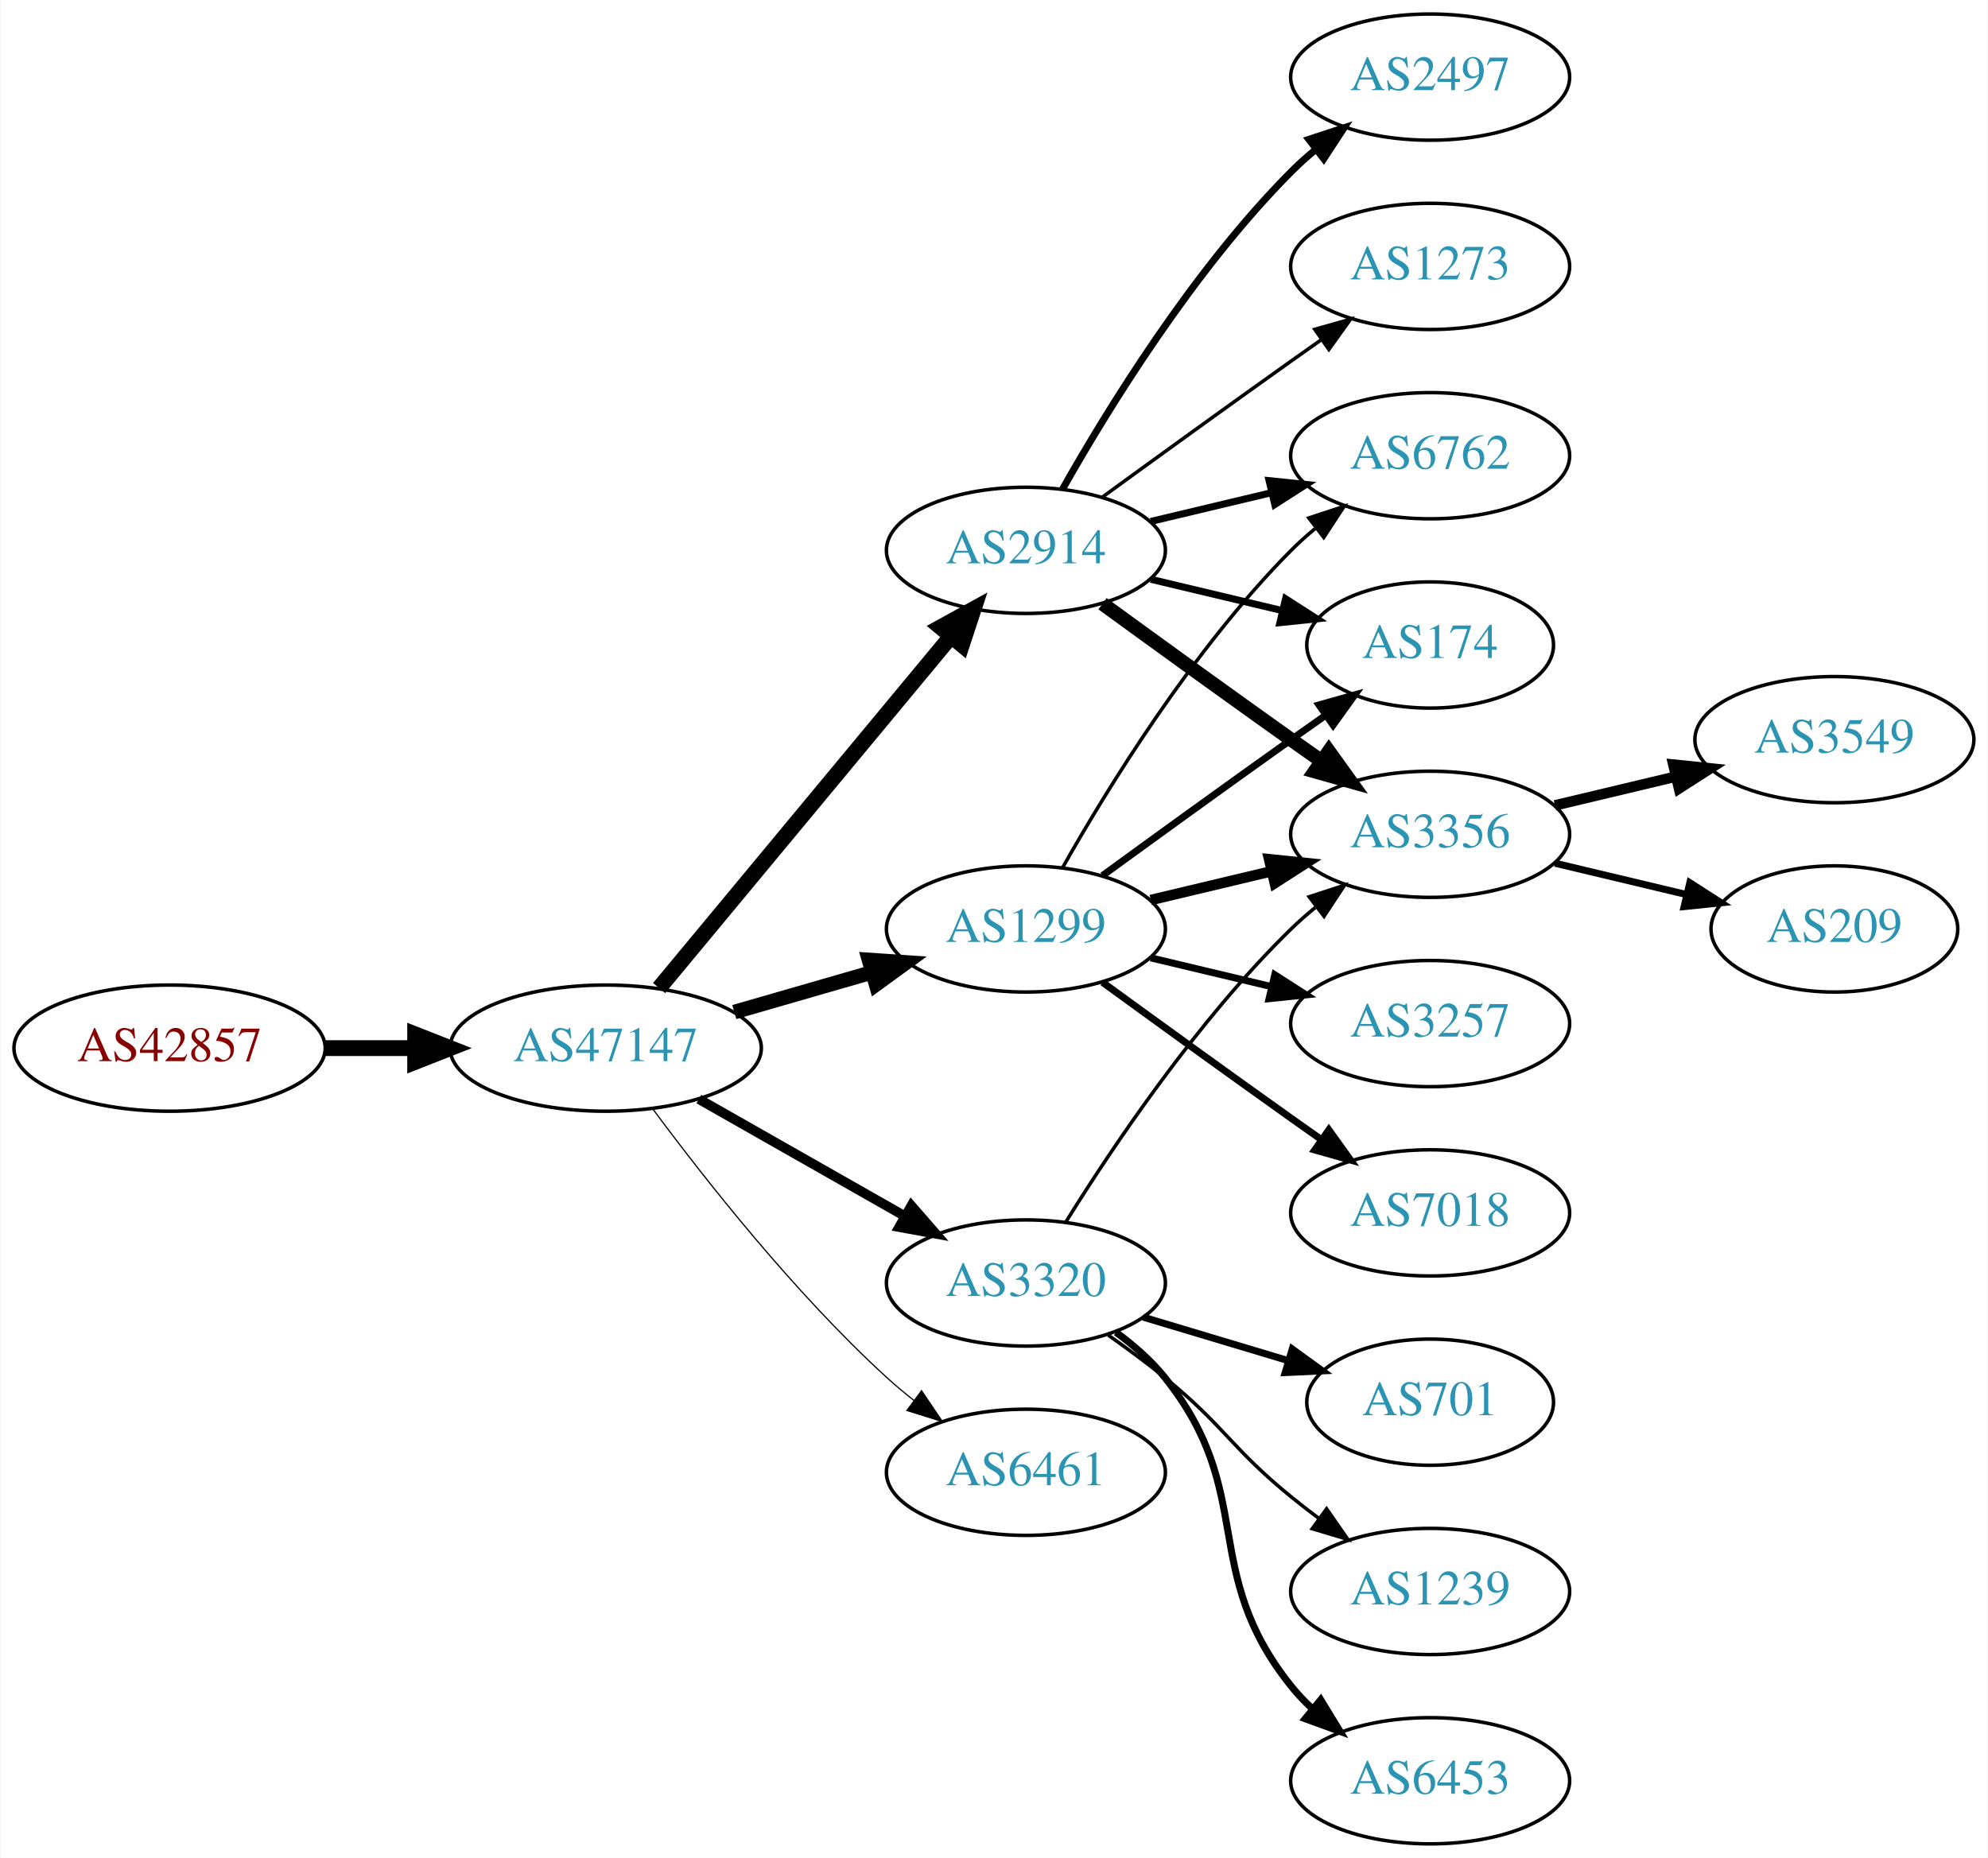
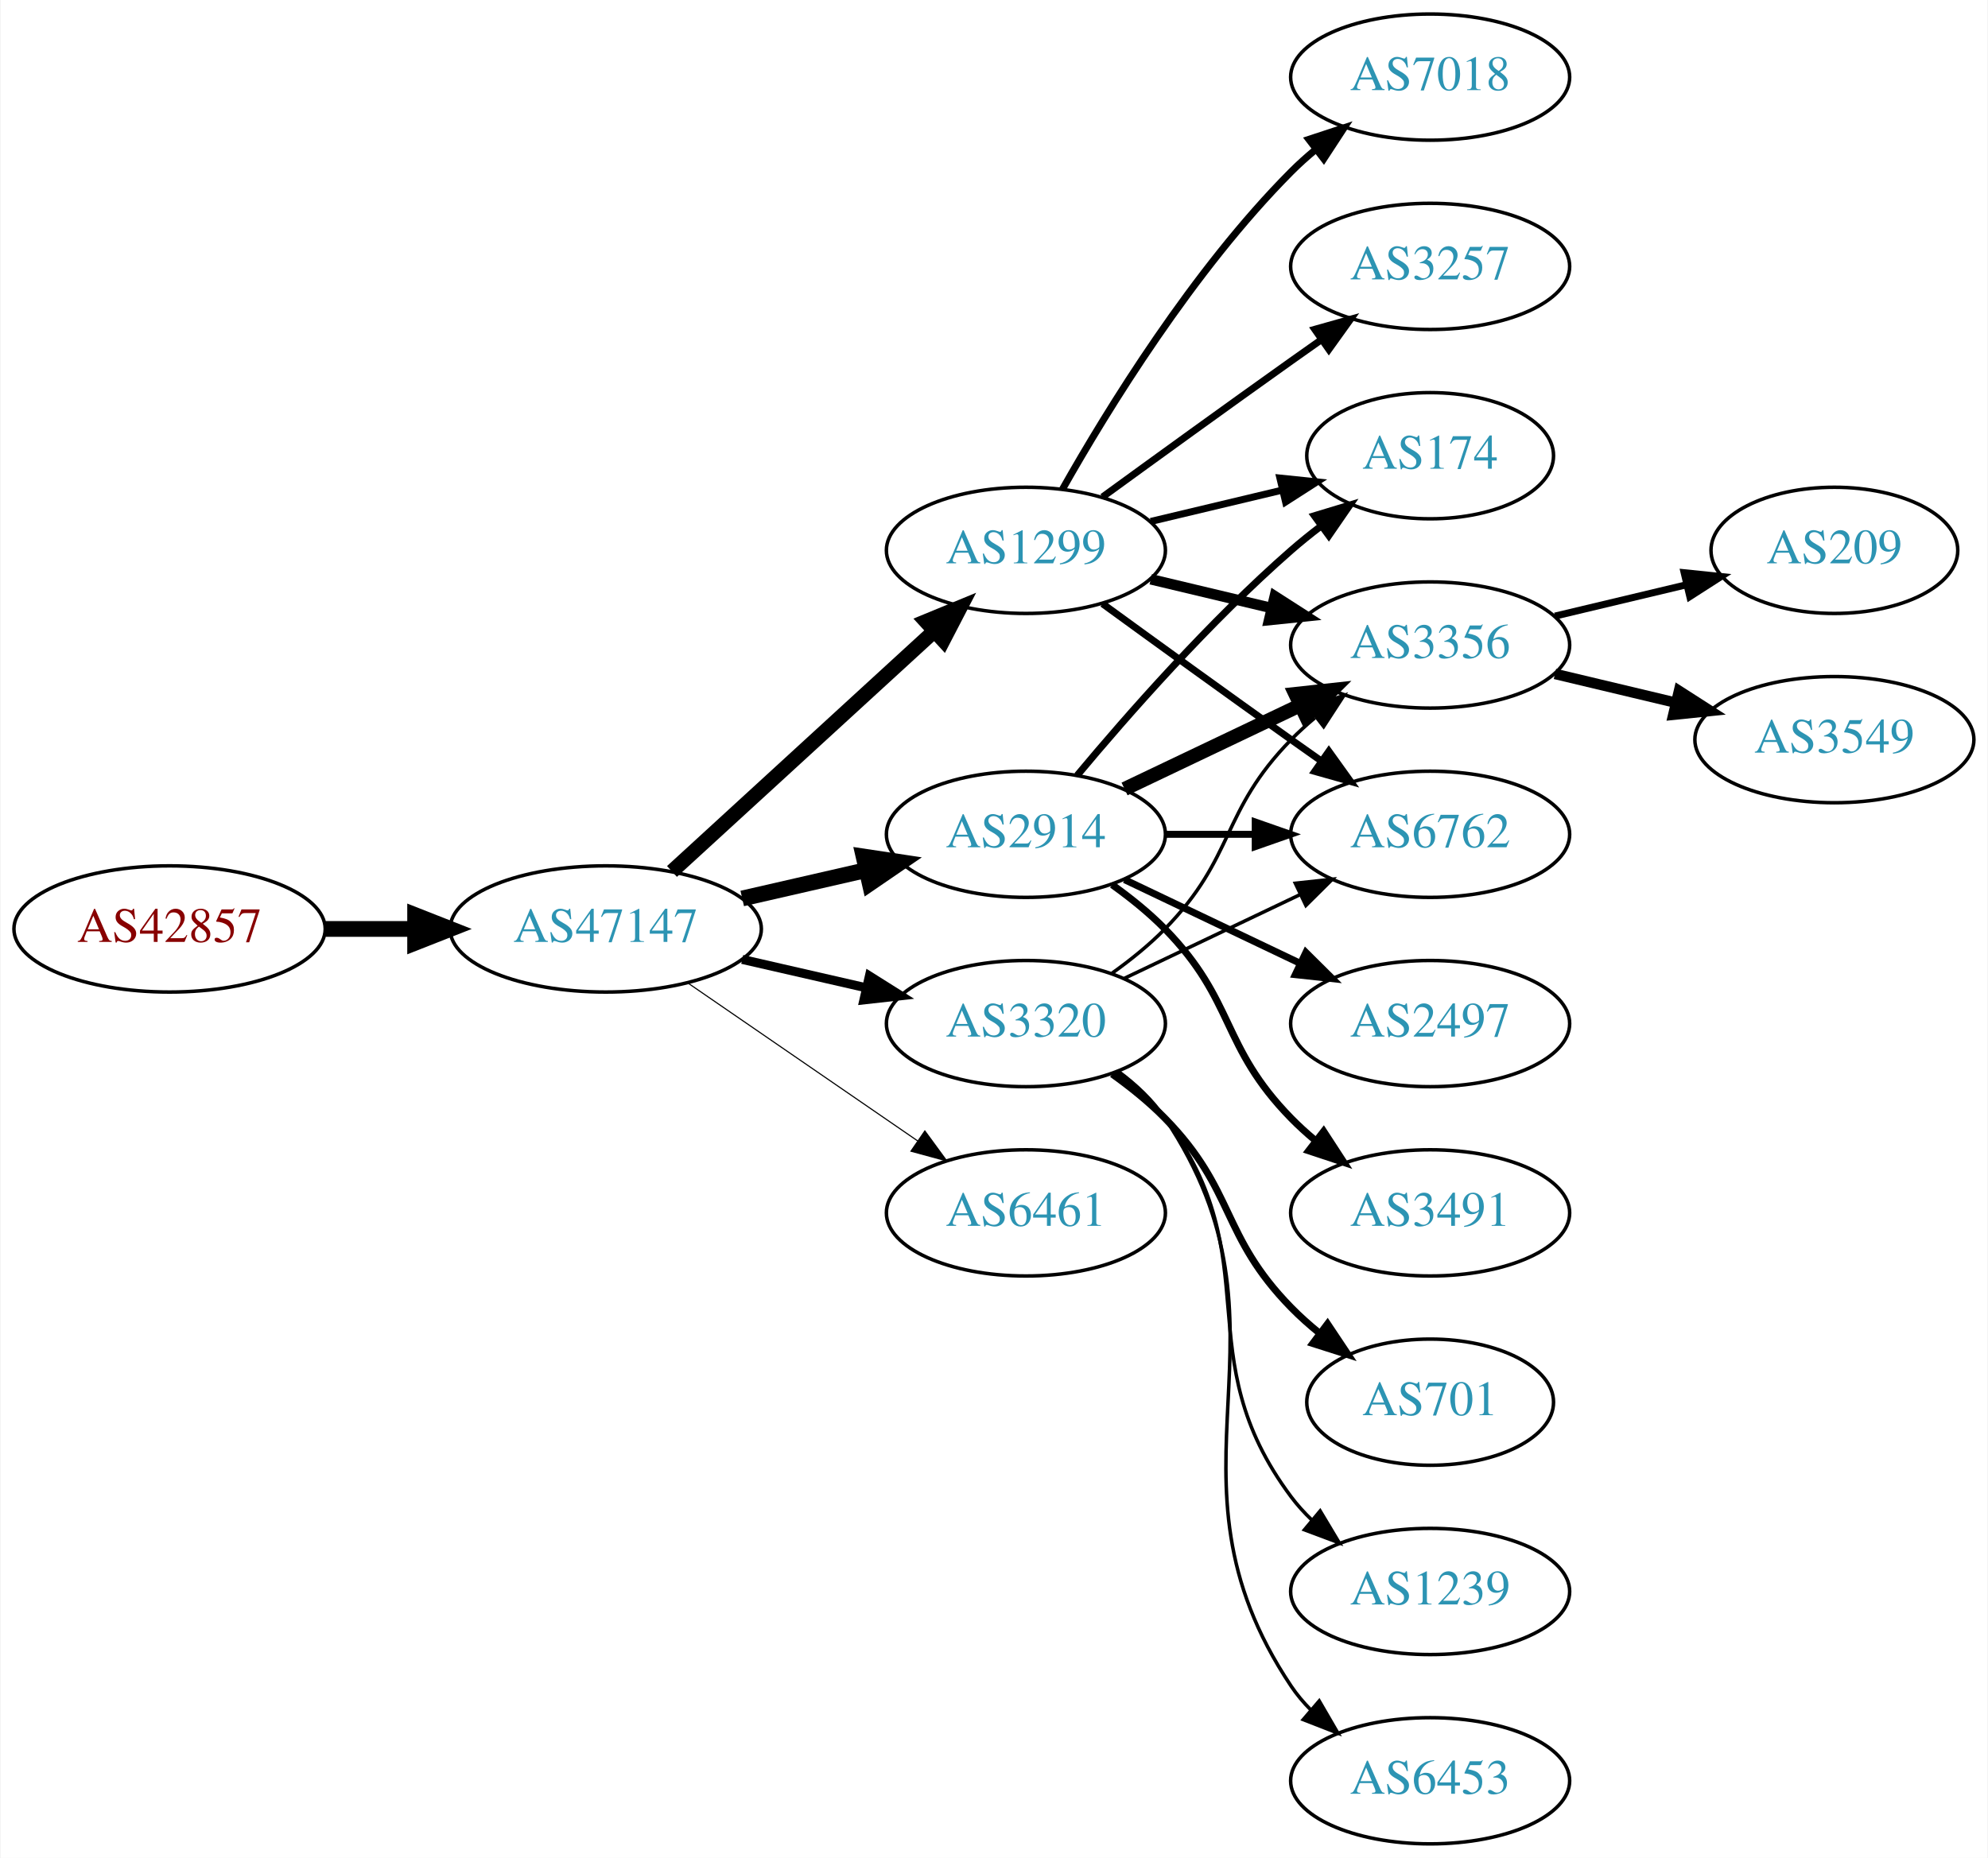
<svg xmlns="http://www.w3.org/2000/svg" xmlns:xlink="http://www.w3.org/1999/xlink" width="567pt" height="530pt" viewBox="0.00 0.00 566.66 530.00">
  <g id="graph0" class="graph" transform="scale(1 1) rotate(0) translate(4 526)">
    <polygon fill="white" stroke="none" points="-4,4 -4,-526 562.663,-526 562.663,4 -4,4" />
    <g id="node1" class="node">
      <g id="a_node1">
        <a xlink:href="/asn/42857" xlink:title="AS42857 ~ Theo Voss [AT]">
-           <ellipse fill="#ffffff" stroke="black" cx="44.196" cy="-227" rx="44.393" ry="18" />
-           <text text-anchor="middle" x="44.196" y="-223.3" font-family="Times,serif" font-size="14.00" fill="#880000">AS42857</text>
+           <ellipse fill="#ffffff" stroke="black" cx="44.196" cy="-261" rx="44.393" ry="18" />
+           <text text-anchor="middle" x="44.196" y="-257.3" font-family="Times,serif" font-size="14.00" fill="#880000">AS42857</text>
        </a>
      </g>
    </g>
    <g id="node2" class="node">
      <g id="a_node2">
        <a xlink:href="/asn/47147" xlink:title="AS47147 ~ ANEXIA Internetdienstleistungs GmbH [AT]">
-           <ellipse fill="#ffffff" stroke="black" cx="168.588" cy="-227" rx="44.393" ry="18" />
-           <text text-anchor="middle" x="168.588" y="-223.3" font-family="Times,serif" font-size="14.00" fill="#2c94b3">AS47147</text>
+           <ellipse fill="#ffffff" stroke="black" cx="168.588" cy="-261" rx="44.393" ry="18" />
+           <text text-anchor="middle" x="168.588" y="-257.3" font-family="Times,serif" font-size="14.00" fill="#2c94b3">AS47147</text>
        </a>
      </g>
    </g>
    <g id="edge1" class="edge">
-       <path fill="none" stroke="black" stroke-width="4.5" d="M88.692,-227C96.898,-227 105.569,-227 114.041,-227" />
-       <polygon fill="black" stroke="black" stroke-width="4.5" points="114.233,-230.938 124.233,-227 114.233,-223.063 114.233,-230.938" />
+       <path fill="none" stroke="black" stroke-width="4.5" d="M88.692,-261C96.898,-261 105.569,-261 114.041,-261" />
+       <polygon fill="black" stroke="black" stroke-width="4.5" points="114.233,-264.938 124.233,-261 114.233,-257.063 114.233,-264.938" />
    </g>
    <g id="node3" class="node">
      <g id="a_node3">
-         <a xlink:href="/asn/1299" xlink:title="AS1299 ~ Telia Carrier [EU]">
-           <ellipse fill="#ffffff" stroke="black" cx="288.431" cy="-261" rx="39.794" ry="18" />
-           <text text-anchor="middle" x="288.431" y="-257.3" font-family="Times,serif" font-size="14.00" fill="#2c94b3">AS1299</text>
+         <a xlink:href="/asn/2914" xlink:title="AS2914 ~ NTT America, Inc. [US]">
+           <ellipse fill="#ffffff" stroke="black" cx="288.431" cy="-288" rx="39.794" ry="18" />
+           <text text-anchor="middle" x="288.431" y="-284.3" font-family="Times,serif" font-size="14.00" fill="#2c94b3">AS2914</text>
        </a>
      </g>
    </g>
    <g id="edge2" class="edge">
-       <path fill="none" stroke="black" stroke-width="4.154" d="M205.265,-237.293C217.681,-240.876 231.736,-244.931 244.667,-248.662" />
-       <polygon fill="black" stroke="black" stroke-width="4.154" points="243.675,-252.158 254.29,-251.438 245.69,-245.174 243.675,-252.158" />
+       <path fill="none" stroke="black" stroke-width="4.5" d="M207.523,-269.692C218.764,-272.267 231.176,-275.111 242.799,-277.774" />
+       <polygon fill="black" stroke="black" stroke-width="4.5" points="242.134,-281.661 252.761,-280.057 243.893,-273.985 242.134,-281.661" />
    </g>
    <g id="node4" class="node">
      <g id="a_node4">
-         <a xlink:href="/asn/2914" xlink:title="AS2914 ~ NTT America, Inc. [US]">
-           <ellipse fill="#ffffff" stroke="black" cx="288.431" cy="-369" rx="39.794" ry="18" />
-           <text text-anchor="middle" x="288.431" y="-365.3" font-family="Times,serif" font-size="14.00" fill="#2c94b3">AS2914</text>
+         <a xlink:href="/asn/3320" xlink:title="AS3320 ~ DTAG [DE]">
+           <ellipse fill="#ffffff" stroke="black" cx="288.431" cy="-234" rx="39.794" ry="18" />
+           <text text-anchor="middle" x="288.431" y="-230.3" font-family="Times,serif" font-size="14.00" fill="#2c94b3">AS3320</text>
        </a>
      </g>
    </g>
    <g id="edge3" class="edge">
-       <path fill="none" stroke="black" stroke-width="4.5" d="M183.803,-244.129C204.529,-269.104 243.16,-315.654 266.951,-344.322" />
-       <polygon fill="black" stroke="black" stroke-width="4.5" points="264.116,-347.071 273.532,-352.252 270.176,-342.042 264.116,-347.071" />
+       <path fill="none" stroke="black" stroke-width="2.571" d="M207.523,-252.308C218.764,-249.733 231.176,-246.889 242.799,-244.226" />
+       <polygon fill="black" stroke="black" stroke-width="2.571" points="243.795,-247.588 252.761,-241.943 242.232,-240.765 243.795,-247.588" />
    </g>
    <g id="node5" class="node">
      <g id="a_node5">
-         <a xlink:href="/asn/3320" xlink:title="AS3320 ~ DTAG [DE]">
-           <ellipse fill="#ffffff" stroke="black" cx="288.431" cy="-160" rx="39.794" ry="18" />
-           <text text-anchor="middle" x="288.431" y="-156.3" font-family="Times,serif" font-size="14.00" fill="#2c94b3">AS3320</text>
+         <a xlink:href="/asn/1299" xlink:title="AS1299 ~ Telia Carrier [EU]">
+           <ellipse fill="#ffffff" stroke="black" cx="288.431" cy="-369" rx="39.794" ry="18" />
+           <text text-anchor="middle" x="288.431" y="-365.3" font-family="Times,serif" font-size="14.00" fill="#2c94b3">AS1299</text>
        </a>
      </g>
    </g>
    <g id="edge4" class="edge">
-       <path fill="none" stroke="black" stroke-width="2.769" d="M195.158,-212.462C212.378,-202.672 235.263,-189.66 253.934,-179.045" />
-       <polygon fill="black" stroke="black" stroke-width="2.769" points="255.755,-182.036 262.718,-174.05 252.295,-175.95 255.755,-182.036" />
+       <path fill="none" stroke="black" stroke-width="4.179" d="M187.486,-277.403C207.414,-295.667 239.772,-325.322 262.249,-345.921" />
+       <polygon fill="black" stroke="black" stroke-width="4.179" points="259.908,-348.736 269.751,-352.797 264.849,-343.345 259.908,-348.736" />
    </g>
    <g id="node6" class="node">
      <g id="a_node6">
        <a xlink:href="/asn/6461" xlink:title="AS6461 ~ Zayo Bandwidth [US]">
-           <ellipse fill="#ffffff" stroke="black" cx="288.431" cy="-106" rx="39.794" ry="18" />
-           <text text-anchor="middle" x="288.431" y="-102.3" font-family="Times,serif" font-size="14.00" fill="#2c94b3">AS6461</text>
+           <ellipse fill="#ffffff" stroke="black" cx="288.431" cy="-180" rx="39.794" ry="18" />
+           <text text-anchor="middle" x="288.431" y="-176.3" font-family="Times,serif" font-size="14.00" fill="#2c94b3">AS6461</text>
        </a>
      </g>
    </g>
    <g id="edge5" class="edge">
-       <path fill="none" stroke="black" stroke-width="0.346" d="M182.109,-209.531C196.788,-189.714 222.473,-157.036 248.784,-133 251.201,-130.792 253.807,-128.615 256.482,-126.512" />
-       <polygon fill="black" stroke="black" stroke-width="0.346" points="258.665,-129.251 264.603,-120.476 254.489,-123.633 258.665,-129.251" />
+       <path fill="none" stroke="black" stroke-width="0.321" d="M192.031,-245.574C210.612,-232.802 237.173,-214.545 257.553,-200.537" />
+       <polygon fill="black" stroke="black" stroke-width="0.321" points="259.609,-203.371 265.867,-194.822 255.643,-197.602 259.609,-203.371" />
    </g>
    <g id="node7" class="node">
      <g id="a_node7">
-         <a xlink:href="/asn/3356" xlink:title="AS3356 ~ Level 3 Parent, LLC [US]">
-           <ellipse fill="#ffffff" stroke="black" cx="403.724" cy="-288" rx="39.794" ry="18" />
-           <text text-anchor="middle" x="403.724" y="-284.3" font-family="Times,serif" font-size="14.00" fill="#2c94b3">AS3356</text>
-         </a>
-       </g>
-     </g>
-     <g id="edge13" class="edge">
-       <path fill="none" stroke="black" stroke-width="3" d="M324.038,-269.248C334.909,-271.838 347.064,-274.735 358.506,-277.462" />
-       <polygon fill="black" stroke="black" stroke-width="3" points="357.789,-280.889 368.328,-279.803 359.412,-274.08 357.789,-280.889" />
+         <a xlink:href="/asn/174" xlink:title="AS174 ~ Cogent Communications [US]">
+           <ellipse fill="#ffffff" stroke="black" cx="403.724" cy="-396" rx="35.194" ry="18" />
+           <text text-anchor="middle" x="403.724" y="-392.3" font-family="Times,serif" font-size="14.00" fill="#2c94b3">AS174</text>
+         </a>
+       </g>
+     </g>
+     <g id="edge6" class="edge">
+       <path fill="none" stroke="black" stroke-width="2" d="M303.061,-304.817C317.343,-321.929 340.89,-348.745 364.077,-369 366.747,-371.332 369.62,-373.648 372.55,-375.886" />
+       <polygon fill="black" stroke="black" stroke-width="2" points="370.701,-378.87 380.841,-381.939 374.828,-373.216 370.701,-378.87" />
    </g>
    <g id="node8" class="node">
      <g id="a_node8">
-         <a xlink:href="/asn/6762" xlink:title="AS6762 ~ TELECOM ITALIA SPARKLE S.p.A. [IT]">
-           <ellipse fill="#ffffff" stroke="black" cx="403.724" cy="-396" rx="39.794" ry="18" />
-           <text text-anchor="middle" x="403.724" y="-392.3" font-family="Times,serif" font-size="14.00" fill="#2c94b3">AS6762</text>
-         </a>
-       </g>
-     </g>
-     <g id="edge12" class="edge">
-       <path fill="none" stroke="black" d="M298.891,-278.49C311.672,-301.096 336.105,-340.886 364.077,-369 366.188,-371.121 368.484,-373.188 370.87,-375.171" />
-       <polygon fill="black" stroke="black" points="369.122,-378.242 379.185,-381.556 373.385,-372.69 369.122,-378.242" />
+         <a xlink:href="/asn/2497" xlink:title="AS2497 ~ Internet Initiative Japan Inc. [JP]">
+           <ellipse fill="#ffffff" stroke="black" cx="403.724" cy="-234" rx="39.794" ry="18" />
+           <text text-anchor="middle" x="403.724" y="-230.3" font-family="Times,serif" font-size="14.00" fill="#2c94b3">AS2497</text>
+         </a>
+       </g>
+     </g>
+     <g id="edge7" class="edge">
+       <path fill="none" stroke="black" stroke-width="2" d="M316.567,-275.066C331.561,-267.919 350.382,-258.948 366.605,-251.215" />
+       <polygon fill="black" stroke="black" stroke-width="2" points="368.288,-254.291 375.809,-246.829 365.276,-247.972 368.288,-254.291" />
    </g>
    <g id="node9" class="node">
      <g id="a_node9">
-         <a xlink:href="/asn/174" xlink:title="AS174 ~ Cogent Communications [US]">
-           <ellipse fill="#ffffff" stroke="black" cx="403.724" cy="-342" rx="35.194" ry="18" />
-           <text text-anchor="middle" x="403.724" y="-338.3" font-family="Times,serif" font-size="14.00" fill="#2c94b3">AS174</text>
-         </a>
-       </g>
-     </g>
-     <g id="edge11" class="edge">
-       <path fill="none" stroke="black" stroke-width="2" d="M310.279,-276.222C325.213,-287.091 345.827,-302.025 364.077,-315 367.288,-317.282 370.657,-319.661 374.011,-322.018" />
-       <polygon fill="black" stroke="black" stroke-width="2" points="372.023,-324.899 382.222,-327.77 376.039,-319.166 372.023,-324.899" />
+         <a xlink:href="/asn/3356" xlink:title="AS3356 ~ Level 3 Parent, LLC [US]">
+           <ellipse fill="#ffffff" stroke="black" cx="403.724" cy="-342" rx="39.794" ry="18" />
+           <text text-anchor="middle" x="403.724" y="-338.3" font-family="Times,serif" font-size="14.00" fill="#2c94b3">AS3356</text>
+         </a>
+       </g>
+     </g>
+     <g id="edge8" class="edge">
+       <path fill="none" stroke="black" stroke-width="4" d="M316.567,-300.934C331.561,-308.081 350.382,-317.052 366.605,-324.785" />
+       <polygon fill="black" stroke="black" stroke-width="4" points="365.276,-328.028 375.809,-329.171 368.288,-321.709 365.276,-328.028" />
+     </g>
+     <g id="node10" class="node">
+       <g id="a_node10">
+         <a xlink:href="/asn/3491" xlink:title="AS3491 ~ PCCW Global, Inc. [US]">
+           <ellipse fill="#ffffff" stroke="black" cx="403.724" cy="-180" rx="39.794" ry="18" />
+           <text text-anchor="middle" x="403.724" y="-176.3" font-family="Times,serif" font-size="14.00" fill="#2c94b3">AS3491</text>
+         </a>
+       </g>
+     </g>
+     <g id="edge9" class="edge">
+       <path fill="none" stroke="black" stroke-width="2" d="M313.025,-273.611C318.281,-269.852 323.613,-265.563 328.077,-261 348.25,-240.383 343.905,-227.617 364.077,-207 366.17,-204.861 368.453,-202.782 370.83,-200.79" />
+       <polygon fill="black" stroke="black" stroke-width="2" points="373.349,-203.268 379.13,-194.389 369.074,-197.725 373.349,-203.268" />
+     </g>
+     <g id="node11" class="node">
+       <g id="a_node11">
+         <a xlink:href="/asn/6762" xlink:title="AS6762 ~ TELECOM ITALIA SPARKLE S.p.A. [IT]">
+           <ellipse fill="#ffffff" stroke="black" cx="403.724" cy="-288" rx="39.794" ry="18" />
+           <text text-anchor="middle" x="403.724" y="-284.3" font-family="Times,serif" font-size="14.00" fill="#2c94b3">AS6762</text>
+         </a>
+       </g>
+     </g>
+     <g id="edge10" class="edge">
+       <path fill="none" stroke="black" stroke-width="2" d="M328.103,-288C336.306,-288 345.07,-288 353.602,-288" />
+       <polygon fill="black" stroke="black" stroke-width="2" points="353.841,-291.5 363.841,-288 353.841,-284.5 353.841,-291.5" />
+     </g>
+     <g id="edge14" class="edge">
+       <path fill="none" stroke="black" d="M313.025,-248.389C318.281,-252.148 323.613,-256.437 328.077,-261 348.25,-281.617 343.905,-294.383 364.077,-315 366.17,-317.139 368.453,-319.218 370.83,-321.21" />
+       <polygon fill="black" stroke="black" points="369.074,-324.275 379.13,-327.611 373.349,-318.732 369.074,-324.275" />
+     </g>
+     <g id="edge15" class="edge">
+       <path fill="none" stroke="black" d="M316.567,-246.934C331.561,-254.081 350.382,-263.052 366.605,-270.785" />
+       <polygon fill="black" stroke="black" points="365.276,-274.028 375.809,-275.171 368.288,-267.709 365.276,-274.028" />
    </g>
    <g id="node12" class="node">
      <g id="a_node12">
-         <a xlink:href="/asn/7018" xlink:title="AS7018 ~ AT&amp;T Services, Inc. [US]">
-           <ellipse fill="#ffffff" stroke="black" cx="403.724" cy="-180" rx="39.794" ry="18" />
-           <text text-anchor="middle" x="403.724" y="-176.3" font-family="Times,serif" font-size="14.00" fill="#2c94b3">AS7018</text>
-         </a>
-       </g>
-     </g>
-     <g id="edge14" class="edge">
-       <path fill="none" stroke="black" stroke-width="2" d="M310.279,-245.778C325.213,-234.909 345.827,-219.975 364.077,-207 366.898,-204.995 369.841,-202.915 372.789,-200.841" />
-       <polygon fill="black" stroke="black" stroke-width="2" points="374.835,-203.681 381.013,-195.074 370.816,-197.95 374.835,-203.681" />
-     </g>
-     <g id="node13" class="node">
-       <g id="a_node13">
-         <a xlink:href="/asn/3257" xlink:title="AS3257 ~ GTT [DE]">
-           <ellipse fill="#ffffff" stroke="black" cx="403.724" cy="-234" rx="39.794" ry="18" />
-           <text text-anchor="middle" x="403.724" y="-230.3" font-family="Times,serif" font-size="14.00" fill="#2c94b3">AS3257</text>
-         </a>
-       </g>
-     </g>
-     <g id="edge15" class="edge">
-       <path fill="none" stroke="black" stroke-width="2" d="M324.038,-252.752C334.909,-250.162 347.064,-247.265 358.506,-244.538" />
-       <polygon fill="black" stroke="black" stroke-width="2" points="359.412,-247.92 368.328,-242.197 357.789,-241.111 359.412,-247.92" />
-     </g>
-     <g id="edge6" class="edge">
-       <path fill="none" stroke="black" stroke-width="4" d="M310.279,-353.778C325.213,-342.909 345.827,-327.975 364.077,-315 366.898,-312.995 369.841,-310.915 372.789,-308.841" />
-       <polygon fill="black" stroke="black" stroke-width="4" points="374.835,-311.681 381.013,-303.074 370.816,-305.95 374.835,-311.681" />
-     </g>
-     <g id="edge7" class="edge">
-       <path fill="none" stroke="black" stroke-width="2" d="M324.038,-377.248C334.909,-379.838 347.064,-382.735 358.506,-385.462" />
-       <polygon fill="black" stroke="black" stroke-width="2" points="357.789,-388.889 368.328,-387.803 359.412,-382.08 357.789,-388.889" />
-     </g>
-     <g id="edge8" class="edge">
-       <path fill="none" stroke="black" stroke-width="2" d="M324.038,-360.752C335.833,-357.942 349.137,-354.771 361.405,-351.847" />
-       <polygon fill="black" stroke="black" stroke-width="2" points="362.494,-355.186 371.41,-349.463 360.871,-348.376 362.494,-355.186" />
-     </g>
-     <g id="node10" class="node">
-       <g id="a_node10">
-         <a xlink:href="/asn/2497" xlink:title="AS2497 ~ Internet Initiative Japan Inc. [JP]">
-           <ellipse fill="#ffffff" stroke="black" cx="403.724" cy="-504" rx="39.794" ry="18" />
-           <text text-anchor="middle" x="403.724" y="-500.3" font-family="Times,serif" font-size="14.00" fill="#2c94b3">AS2497</text>
-         </a>
-       </g>
-     </g>
-     <g id="edge9" class="edge">
-       <path fill="none" stroke="black" stroke-width="2" d="M298.891,-386.49C311.672,-409.096 336.105,-448.886 364.077,-477 366.188,-479.121 368.484,-481.188 370.87,-483.171" />
-       <polygon fill="black" stroke="black" stroke-width="2" points="369.122,-486.242 379.185,-489.556 373.385,-480.69 369.122,-486.242" />
-     </g>
-     <g id="node11" class="node">
-       <g id="a_node11">
-         <a xlink:href="/asn/1273" xlink:title="AS1273 ~ Vodafone Group PLC [EU]">
-           <ellipse fill="#ffffff" stroke="black" cx="403.724" cy="-450" rx="39.794" ry="18" />
-           <text text-anchor="middle" x="403.724" y="-446.3" font-family="Times,serif" font-size="14.00" fill="#2c94b3">AS1273</text>
-         </a>
-       </g>
-     </g>
-     <g id="edge10" class="edge">
-       <path fill="none" stroke="black" d="M310.279,-384.222C325.213,-395.091 345.827,-410.025 364.077,-423 366.898,-425.005 369.841,-427.085 372.789,-429.159" />
-       <polygon fill="black" stroke="black" points="370.816,-432.05 381.013,-434.926 374.835,-426.319 370.816,-432.05" />
-     </g>
-     <g id="edge21" class="edge">
-       <path fill="none" stroke="black" d="M299.819,-177.407C313.032,-198.663 337.364,-234.989 364.077,-261 366.221,-263.088 368.541,-265.13 370.943,-267.097" />
-       <polygon fill="black" stroke="black" points="369.212,-270.178 379.288,-273.452 373.453,-264.609 369.212,-270.178" />
-     </g>
-     <g id="node16" class="node">
-       <g id="a_node16">
        <a xlink:href="/asn/701" xlink:title="AS701 ~ UUNET [US]">
          <ellipse fill="#ffffff" stroke="black" cx="403.724" cy="-126" rx="35.194" ry="18" />
          <text text-anchor="middle" x="403.724" y="-122.3" font-family="Times,serif" font-size="14.00" fill="#2c94b3">AS701</text>
        </a>
      </g>
    </g>
-     <g id="edge18" class="edge">
-       <path fill="none" stroke="black" stroke-width="2" d="M321.896,-150.257C334.714,-146.41 349.565,-141.953 363.014,-137.917" />
-       <polygon fill="black" stroke="black" stroke-width="2" points="364.396,-141.157 372.968,-134.93 362.384,-134.452 364.396,-141.157" />
-     </g>
-     <g id="node17" class="node">
-       <g id="a_node17">
+     <g id="edge11" class="edge">
+       <path fill="none" stroke="black" stroke-width="2" d="M313.025,-219.611C318.281,-215.852 323.613,-211.563 328.077,-207 348.25,-186.383 343.905,-173.617 364.077,-153 366.556,-150.466 369.303,-148.017 372.156,-145.696" />
+       <polygon fill="black" stroke="black" stroke-width="2" points="374.458,-148.343 380.341,-139.532 370.247,-142.752 374.458,-148.343" />
+     </g>
+     <g id="node13" class="node">
+       <g id="a_node13">
        <a xlink:href="/asn/1239" xlink:title="AS1239 ~ Sprint [US]">
          <ellipse fill="#ffffff" stroke="black" cx="403.724" cy="-72" rx="39.794" ry="18" />
          <text text-anchor="middle" x="403.724" y="-68.3" font-family="Times,serif" font-size="14.00" fill="#2c94b3">AS1239</text>
        </a>
      </g>
    </g>
-     <g id="edge19" class="edge">
-       <path fill="none" stroke="black" d="M311.914,-145.124C317.321,-141.321 323,-137.134 328.077,-133 345.144,-119.105 347.011,-112.895 364.077,-99 366.616,-96.933 369.305,-94.853 372.035,-92.814" />
-       <polygon fill="black" stroke="black" points="374.191,-95.574 380.241,-86.876 370.087,-89.903 374.191,-95.574" />
-     </g>
-     <g id="node18" class="node">
-       <g id="a_node18">
+     <g id="edge12" class="edge">
+       <path fill="none" stroke="black" d="M314.362,-220.118C319.438,-216.389 324.356,-211.984 328.077,-207 358.349,-166.458 333.806,-139.542 364.077,-99 365.822,-96.664 367.829,-94.455 369.992,-92.383" />
+       <polygon fill="black" stroke="black" points="372.352,-94.973 377.793,-85.882 367.87,-89.595 372.352,-94.973" />
+     </g>
+     <g id="node14" class="node">
+       <g id="a_node14">
        <a xlink:href="/asn/6453" xlink:title="AS6453 ~ TATA COMMUNICATIONS (AMERICA) INC [US]">
          <ellipse fill="#ffffff" stroke="black" cx="403.724" cy="-18" rx="39.794" ry="18" />
          <text text-anchor="middle" x="403.724" y="-14.3" font-family="Times,serif" font-size="14.00" fill="#2c94b3">AS6453</text>
        </a>
      </g>
    </g>
+     <g id="edge13" class="edge">
+       <path fill="none" stroke="black" d="M314.75,-220.393C319.806,-216.649 324.617,-212.169 328.077,-207 369.102,-145.706 323.053,-106.294 364.077,-45 365.699,-42.577 367.618,-40.305 369.72,-38.19" />
+       <polygon fill="black" stroke="black" points="372.087,-40.771 377.405,-31.607 367.533,-35.454 372.087,-40.771" />
+     </g>
    <g id="edge20" class="edge">
-       <path fill="none" stroke="black" stroke-width="2" d="M314.119,-145.931C319.207,-142.211 324.192,-137.858 328.077,-133 354.472,-100 337.682,-78 364.077,-45 365.899,-42.723 367.961,-40.557 370.163,-38.515" />
-       <polygon fill="black" stroke="black" stroke-width="2" points="372.515,-41.112 378.036,-32.069 368.081,-35.696 372.515,-41.112" />
-     </g>
-     <g id="node14" class="node">
-       <g id="a_node14">
+       <path fill="none" stroke="black" stroke-width="2" d="M324.038,-377.248C335.833,-380.058 349.137,-383.229 361.405,-386.153" />
+       <polygon fill="black" stroke="black" stroke-width="2" points="360.871,-389.624 371.41,-388.537 362.494,-382.814 360.871,-389.624" />
+     </g>
+     <g id="edge21" class="edge">
+       <path fill="none" stroke="black" stroke-width="3" d="M324.038,-360.752C334.909,-358.162 347.064,-355.265 358.506,-352.538" />
+       <polygon fill="black" stroke="black" stroke-width="3" points="359.412,-355.92 368.328,-350.197 357.789,-349.111 359.412,-355.92" />
+     </g>
+     <g id="edge22" class="edge">
+       <path fill="none" stroke="black" stroke-width="2" d="M310.279,-353.778C325.213,-342.909 345.827,-327.975 364.077,-315 366.898,-312.995 369.841,-310.915 372.789,-308.841" />
+       <polygon fill="black" stroke="black" stroke-width="2" points="374.835,-311.681 381.013,-303.074 370.816,-305.95 374.835,-311.681" />
+     </g>
+     <g id="node17" class="node">
+       <g id="a_node17">
+         <a xlink:href="/asn/7018" xlink:title="AS7018 ~ AT&amp;T Services, Inc. [US]">
+           <ellipse fill="#ffffff" stroke="black" cx="403.724" cy="-504" rx="39.794" ry="18" />
+           <text text-anchor="middle" x="403.724" y="-500.3" font-family="Times,serif" font-size="14.00" fill="#2c94b3">AS7018</text>
+         </a>
+       </g>
+     </g>
+     <g id="edge18" class="edge">
+       <path fill="none" stroke="black" stroke-width="2" d="M298.891,-386.49C311.672,-409.096 336.105,-448.886 364.077,-477 366.188,-479.121 368.484,-481.188 370.87,-483.171" />
+       <polygon fill="black" stroke="black" stroke-width="2" points="369.122,-486.242 379.185,-489.556 373.385,-480.69 369.122,-486.242" />
+     </g>
+     <g id="node18" class="node">
+       <g id="a_node18">
+         <a xlink:href="/asn/3257" xlink:title="AS3257 ~ GTT [DE]">
+           <ellipse fill="#ffffff" stroke="black" cx="403.724" cy="-450" rx="39.794" ry="18" />
+           <text text-anchor="middle" x="403.724" y="-446.3" font-family="Times,serif" font-size="14.00" fill="#2c94b3">AS3257</text>
+         </a>
+       </g>
+     </g>
+     <g id="edge19" class="edge">
+       <path fill="none" stroke="black" stroke-width="2" d="M310.279,-384.222C325.213,-395.091 345.827,-410.025 364.077,-423 366.898,-425.005 369.841,-427.085 372.789,-429.159" />
+       <polygon fill="black" stroke="black" stroke-width="2" points="370.816,-432.05 381.013,-434.926 374.835,-426.319 370.816,-432.05" />
+     </g>
+     <g id="node15" class="node">
+       <g id="a_node15">
+         <a xlink:href="/asn/209" xlink:title="AS209 ~ CenturyLink Communications, LLC [US]">
+           <ellipse fill="#ffffff" stroke="black" cx="519.017" cy="-369" rx="35.194" ry="18" />
+           <text text-anchor="middle" x="519.017" y="-365.3" font-family="Times,serif" font-size="14.00" fill="#2c94b3">AS209</text>
+         </a>
+       </g>
+     </g>
+     <g id="edge16" class="edge">
+       <path fill="none" stroke="black" stroke-width="2" d="M439.331,-350.248C451.125,-353.058 464.43,-356.229 476.698,-359.153" />
+       <polygon fill="black" stroke="black" stroke-width="2" points="476.164,-362.624 486.703,-361.537 477.787,-355.814 476.164,-362.624" />
+     </g>
+     <g id="node16" class="node">
+       <g id="a_node16">
        <a xlink:href="/asn/3549" xlink:title="AS3549 ~ Level 3 Parent, LLC [US]">
          <ellipse fill="#ffffff" stroke="black" cx="519.017" cy="-315" rx="39.794" ry="18" />
          <text text-anchor="middle" x="519.017" y="-311.3" font-family="Times,serif" font-size="14.00" fill="#2c94b3">AS3549</text>
        </a>
      </g>
    </g>
-     <g id="edge16" class="edge">
-       <path fill="none" stroke="black" stroke-width="3" d="M439.331,-296.248C450.202,-298.838 462.357,-301.735 473.799,-304.462" />
-       <polygon fill="black" stroke="black" stroke-width="3" points="473.082,-307.889 483.621,-306.803 474.705,-301.08 473.082,-307.889" />
-     </g>
-     <g id="node15" class="node">
-       <g id="a_node15">
-         <a xlink:href="/asn/209" xlink:title="AS209 ~ CenturyLink Communications, LLC [US]">
-           <ellipse fill="#ffffff" stroke="black" cx="519.017" cy="-261" rx="35.194" ry="18" />
-           <text text-anchor="middle" x="519.017" y="-257.3" font-family="Times,serif" font-size="14.00" fill="#2c94b3">AS209</text>
-         </a>
-       </g>
-     </g>
    <g id="edge17" class="edge">
-       <path fill="none" stroke="black" stroke-width="2" d="M439.331,-279.752C451.125,-276.942 464.43,-273.771 476.698,-270.847" />
-       <polygon fill="black" stroke="black" stroke-width="2" points="477.787,-274.186 486.703,-268.463 476.164,-267.376 477.787,-274.186" />
+       <path fill="none" stroke="black" stroke-width="3" d="M439.331,-333.752C450.202,-331.162 462.357,-328.265 473.799,-325.538" />
+       <polygon fill="black" stroke="black" stroke-width="3" points="474.705,-328.92 483.621,-323.197 473.082,-322.111 474.705,-328.92" />
    </g>
  </g>
</svg>
